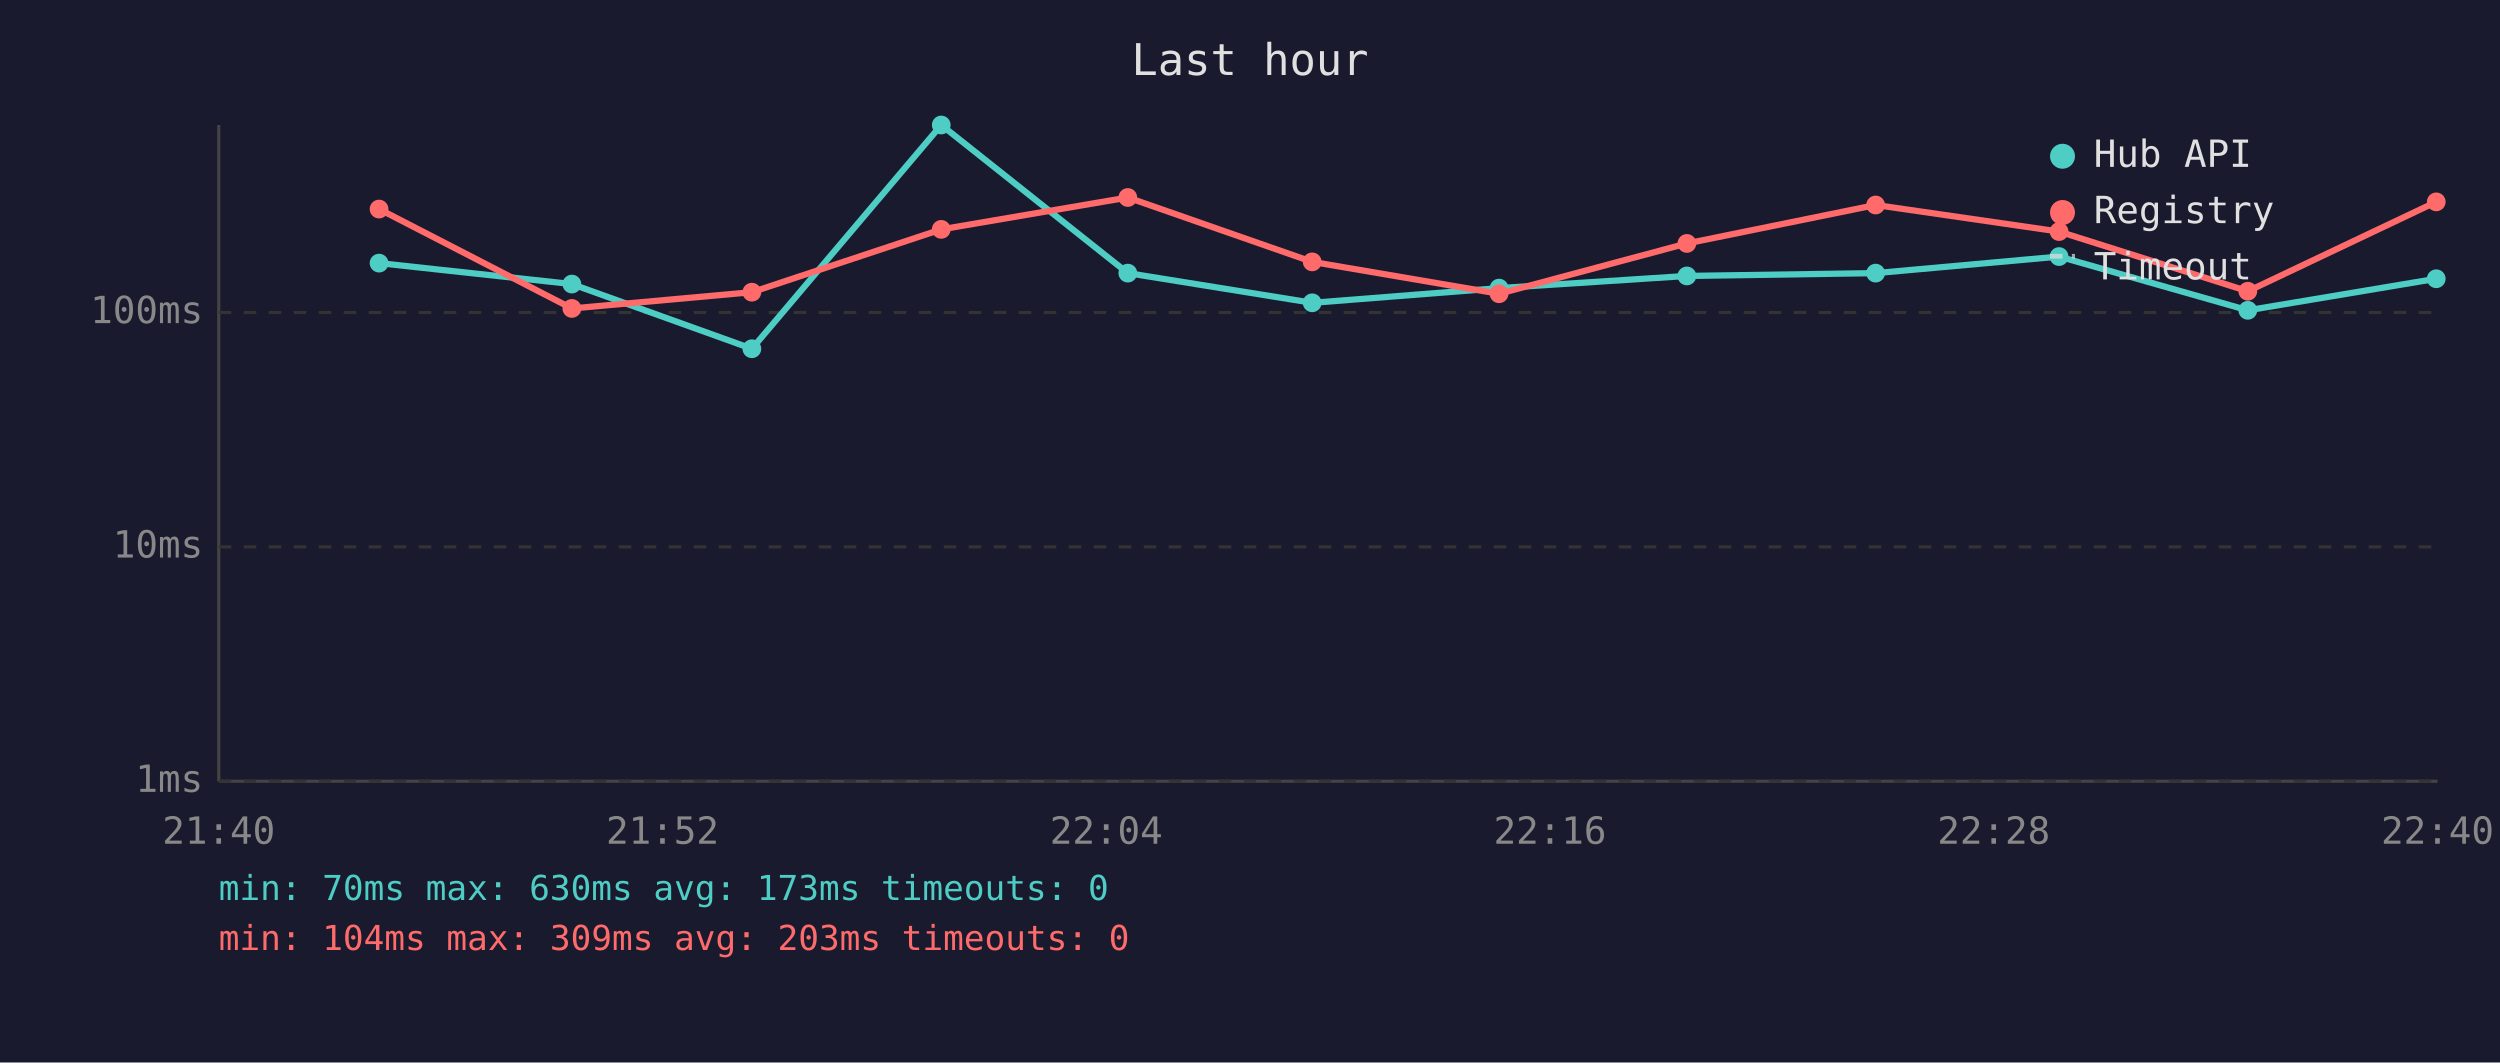
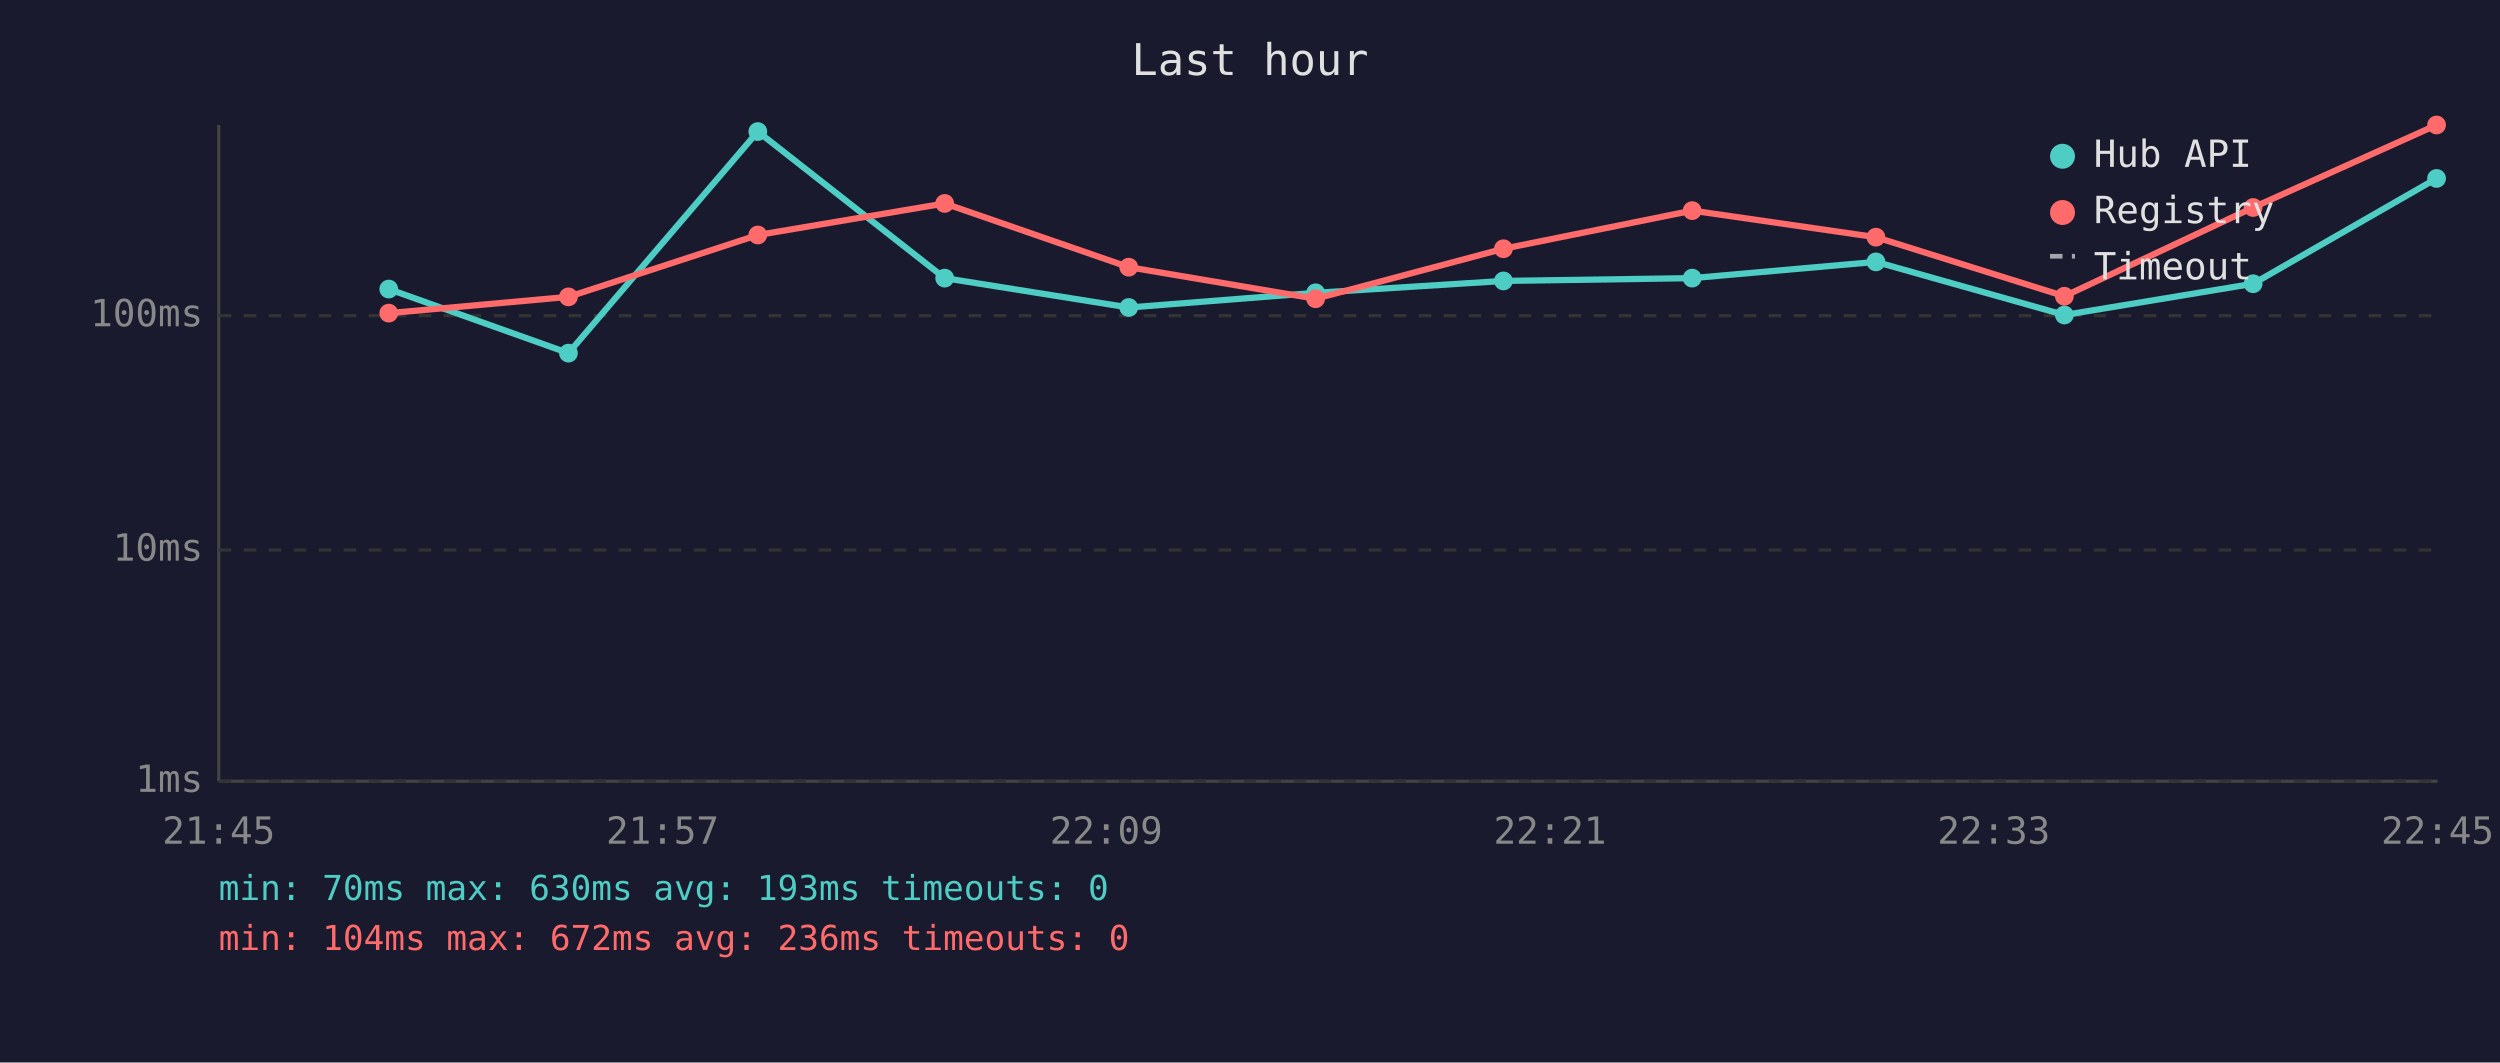
<svg xmlns="http://www.w3.org/2000/svg" viewBox="0 0 800 340" font-family="monospace" font-size="12">
  <rect width="800" height="340" fill="#1a1a2e" />
  <text x="400" y="24" fill="#e0e0e0" font-size="14" text-anchor="middle">Last hour</text>
  <line x1="70" y1="40" x2="70" y2="250" stroke="#444" stroke-width="1" />
  <line x1="70" y1="250" x2="780" y2="250" stroke="#444" stroke-width="1" />
  <line x1="70" y1="250" x2="780" y2="250" stroke="#333" stroke-width="1" stroke-dasharray="4" />
  <text x="65" y="250" fill="#888" text-anchor="end" dominant-baseline="middle">1ms</text>
-   <line x1="70" y1="175" x2="780" y2="175" stroke="#333" stroke-width="1" stroke-dasharray="4" />
-   <text x="65" y="175" fill="#888" text-anchor="end" dominant-baseline="middle">10ms</text>
-   <line x1="70" y1="100" x2="780" y2="100" stroke="#333" stroke-width="1" stroke-dasharray="4" />
-   <text x="65" y="100" fill="#888" text-anchor="end" dominant-baseline="middle">100ms</text>
-   <text x="70" y="270" fill="#888" text-anchor="middle">21:40</text>
-   <text x="212" y="270" fill="#888" text-anchor="middle">21:52</text>
-   <text x="354" y="270" fill="#888" text-anchor="middle">22:04</text>
-   <text x="496" y="270" fill="#888" text-anchor="middle">22:16</text>
-   <text x="638" y="270" fill="#888" text-anchor="middle">22:28</text>
-   <text x="780" y="270" fill="#888" text-anchor="middle">22:40</text>
-   <polyline points="121.3,84.2 183.0,90.9 240.6,111.6 301.2,40.0 360.9,87.4 419.9,96.9 479.7,92.2 539.8,88.3 600.2,87.4 658.9,82.1 719.3,99.3 779.6,89.2" fill="none" stroke="#4ecdc4" stroke-width="2" opacity="1" />
-   <circle cx="121.3" cy="84.2" r="3" fill="#4ecdc4" />
-   <circle cx="183.0" cy="90.9" r="3" fill="#4ecdc4" />
-   <circle cx="240.6" cy="111.6" r="3" fill="#4ecdc4" />
-   <circle cx="301.2" cy="40.0" r="3" fill="#4ecdc4" />
-   <circle cx="360.9" cy="87.4" r="3" fill="#4ecdc4" />
-   <circle cx="419.9" cy="96.9" r="3" fill="#4ecdc4" />
-   <circle cx="479.7" cy="92.2" r="3" fill="#4ecdc4" />
-   <circle cx="539.8" cy="88.3" r="3" fill="#4ecdc4" />
-   <circle cx="600.2" cy="87.4" r="3" fill="#4ecdc4" />
-   <circle cx="658.9" cy="82.1" r="3" fill="#4ecdc4" />
-   <circle cx="719.3" cy="99.3" r="3" fill="#4ecdc4" />
-   <circle cx="779.6" cy="89.2" r="3" fill="#4ecdc4" />
-   <polyline points="121.3,66.9 183.0,98.7 240.6,93.5 301.2,73.4 360.9,63.2 419.9,83.8 479.7,94.0 539.8,77.9 600.2,65.6 658.9,74.1 719.3,93.2 779.6,64.6" fill="none" stroke="#ff6b6b" stroke-width="2" opacity="1" />
-   <circle cx="121.3" cy="66.9" r="3" fill="#ff6b6b" />
-   <circle cx="183.0" cy="98.7" r="3" fill="#ff6b6b" />
-   <circle cx="240.6" cy="93.5" r="3" fill="#ff6b6b" />
-   <circle cx="301.2" cy="73.4" r="3" fill="#ff6b6b" />
-   <circle cx="360.9" cy="63.2" r="3" fill="#ff6b6b" />
-   <circle cx="419.9" cy="83.8" r="3" fill="#ff6b6b" />
-   <circle cx="479.7" cy="94.0" r="3" fill="#ff6b6b" />
-   <circle cx="539.8" cy="77.9" r="3" fill="#ff6b6b" />
-   <circle cx="600.2" cy="65.6" r="3" fill="#ff6b6b" />
-   <circle cx="658.9" cy="74.1" r="3" fill="#ff6b6b" />
-   <circle cx="719.3" cy="93.2" r="3" fill="#ff6b6b" />
-   <circle cx="779.6" cy="64.6" r="3" fill="#ff6b6b" />
+   <line x1="70" y1="176" x2="780" y2="176" stroke="#333" stroke-width="1" stroke-dasharray="4" />
+   <text x="65" y="176" fill="#888" text-anchor="end" dominant-baseline="middle">10ms</text>
+   <line x1="70" y1="101" x2="780" y2="101" stroke="#333" stroke-width="1" stroke-dasharray="4" />
+   <text x="65" y="101" fill="#888" text-anchor="end" dominant-baseline="middle">100ms</text>
+   <text x="70" y="270" fill="#888" text-anchor="middle">21:45</text>
+   <text x="212" y="270" fill="#888" text-anchor="middle">21:57</text>
+   <text x="354" y="270" fill="#888" text-anchor="middle">22:09</text>
+   <text x="496" y="270" fill="#888" text-anchor="middle">22:21</text>
+   <text x="638" y="270" fill="#888" text-anchor="middle">22:33</text>
+   <text x="780" y="270" fill="#888" text-anchor="middle">22:45</text>
+   <polyline points="124.4,92.5 181.9,113.0 242.5,42.1 302.3,89.0 361.2,98.4 421.0,93.7 481.1,89.9 541.5,89.0 600.3,83.8 660.6,100.8 721.0,90.8 779.7,57.1" fill="none" stroke="#4ecdc4" stroke-width="2" opacity="1" />
+   <circle cx="124.4" cy="92.5" r="3" fill="#4ecdc4" />
+   <circle cx="181.9" cy="113.0" r="3" fill="#4ecdc4" />
+   <circle cx="242.5" cy="42.1" r="3" fill="#4ecdc4" />
+   <circle cx="302.3" cy="89.0" r="3" fill="#4ecdc4" />
+   <circle cx="361.2" cy="98.4" r="3" fill="#4ecdc4" />
+   <circle cx="421.0" cy="93.7" r="3" fill="#4ecdc4" />
+   <circle cx="481.1" cy="89.9" r="3" fill="#4ecdc4" />
+   <circle cx="541.5" cy="89.0" r="3" fill="#4ecdc4" />
+   <circle cx="600.3" cy="83.8" r="3" fill="#4ecdc4" />
+   <circle cx="660.6" cy="100.8" r="3" fill="#4ecdc4" />
+   <circle cx="721.0" cy="90.8" r="3" fill="#4ecdc4" />
+   <circle cx="779.7" cy="57.1" r="3" fill="#4ecdc4" />
+   <polyline points="124.4,100.2 181.9,95.0 242.5,75.2 302.3,65.1 361.2,85.5 421.0,95.6 481.1,79.6 541.5,67.4 600.3,75.9 660.6,94.8 721.0,66.4 779.7,40.0" fill="none" stroke="#ff6b6b" stroke-width="2" opacity="1" />
+   <circle cx="124.4" cy="100.2" r="3" fill="#ff6b6b" />
+   <circle cx="181.9" cy="95.0" r="3" fill="#ff6b6b" />
+   <circle cx="242.5" cy="75.2" r="3" fill="#ff6b6b" />
+   <circle cx="302.3" cy="65.1" r="3" fill="#ff6b6b" />
+   <circle cx="361.2" cy="85.5" r="3" fill="#ff6b6b" />
+   <circle cx="421.0" cy="95.6" r="3" fill="#ff6b6b" />
+   <circle cx="481.1" cy="79.6" r="3" fill="#ff6b6b" />
+   <circle cx="541.5" cy="67.4" r="3" fill="#ff6b6b" />
+   <circle cx="600.3" cy="75.9" r="3" fill="#ff6b6b" />
+   <circle cx="660.6" cy="94.8" r="3" fill="#ff6b6b" />
+   <circle cx="721.0" cy="66.4" r="3" fill="#ff6b6b" />
+   <circle cx="779.7" cy="40.0" r="3" fill="#ff6b6b" />
  <circle cx="660" cy="50" r="4" fill="#4ecdc4" />
  <text x="670" y="50" fill="#e0e0e0" dominant-baseline="middle">Hub API</text>
  <circle cx="660" cy="68" r="4" fill="#ff6b6b" />
  <text x="670" y="68" fill="#e0e0e0" dominant-baseline="middle">Registry</text>
  <line x1="656" y1="82" x2="664" y2="82" stroke="#e0e0e0" stroke-width="1.5" stroke-dasharray="4,3" opacity="0.7" />
  <text x="670" y="86" fill="#e0e0e0" dominant-baseline="middle">Timeout</text>
-   <text x="70" y="288" fill="#4ecdc4" font-size="11">min: 70ms  max: 630ms  avg: 173ms  timeouts: 0</text>
-   <text x="70" y="304" fill="#ff6b6b" font-size="11">min: 104ms  max: 309ms  avg: 203ms  timeouts: 0</text>
+   <text x="70" y="288" fill="#4ecdc4" font-size="11">min: 70ms  max: 630ms  avg: 193ms  timeouts: 0</text>
+   <text x="70" y="304" fill="#ff6b6b" font-size="11">min: 104ms  max: 672ms  avg: 236ms  timeouts: 0</text>
</svg>
